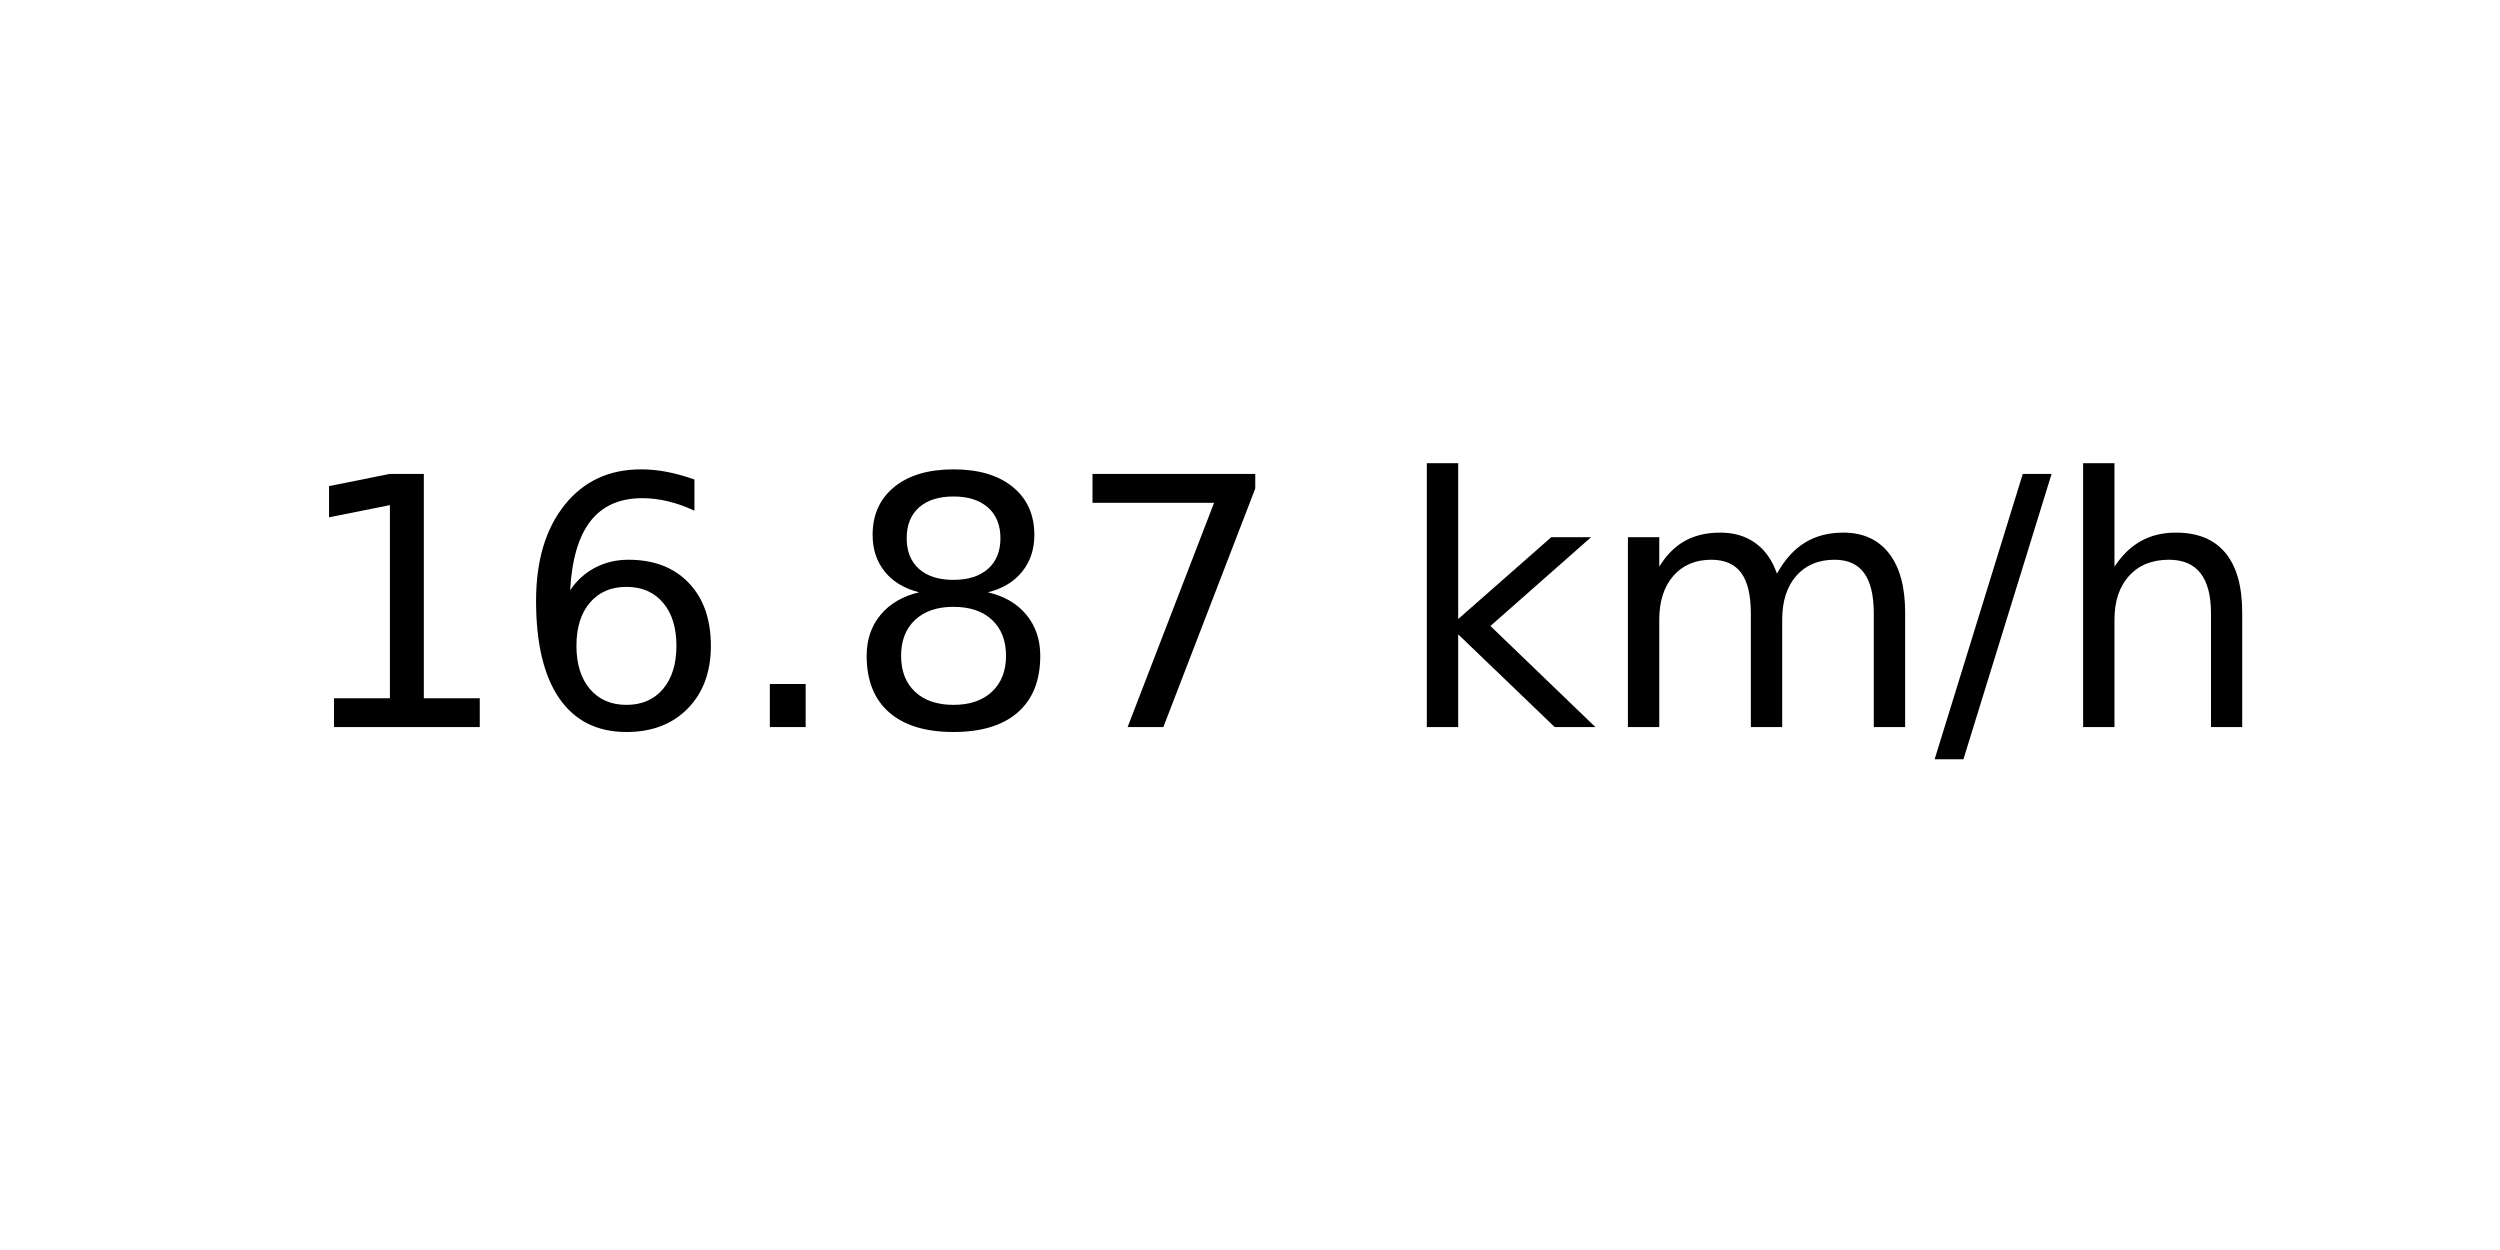
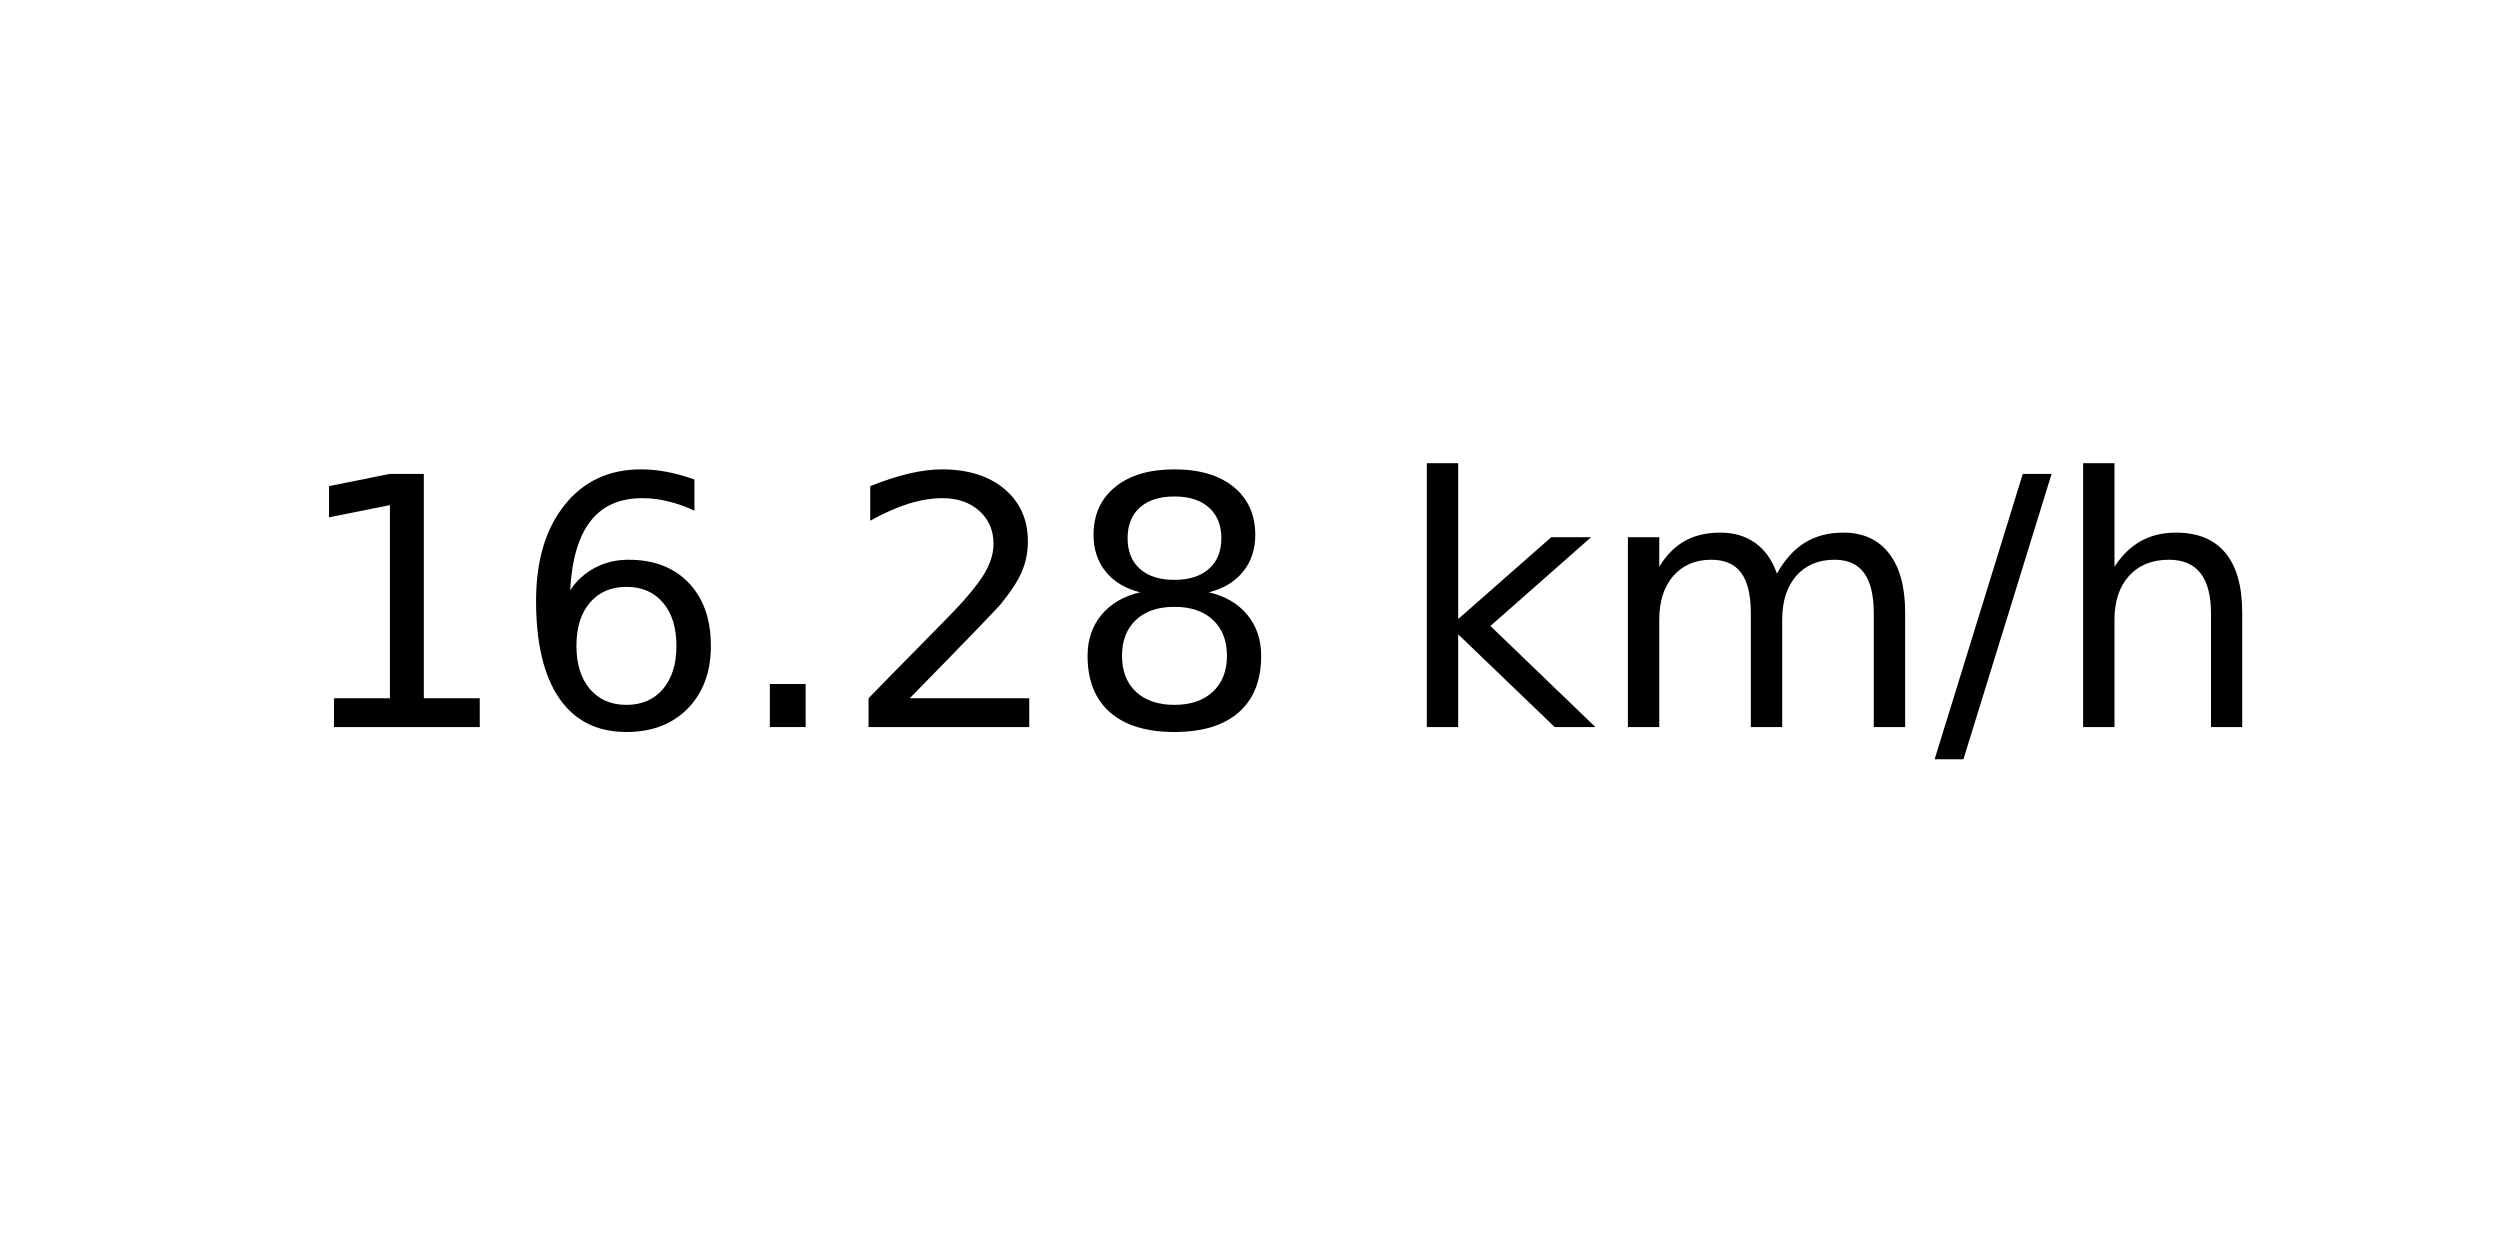
<svg xmlns="http://www.w3.org/2000/svg" xmlns:xlink="http://www.w3.org/1999/xlink" width="72pt" height="36pt" viewBox="0 0 72 36" version="1.1">
  <defs>
    <style type="text/css">*{stroke-linejoin: round; stroke-linecap: butt}</style>
  </defs>
  <g id="figure_1">
    <g id="axes_1">
      <g id="text_1">
        <g transform="translate(8.378125 20.93937) scale(0.1 -0.1)">
          <defs>
            <path id="DejaVuSans-31" d="M 794 531  L 1825 531  L 1825 4091  L 703 3866  L 703 4441  L 1819 4666  L 2450 4666  L 2450 531  L 3481 531  L 3481 0  L 794 0  L 794 531  z " transform="scale(0.015625)" />
            <path id="DejaVuSans-36" d="M 2113 2584  Q 1688 2584 1439 2293  Q 1191 2003 1191 1497  Q 1191 994 1439 701  Q 1688 409 2113 409  Q 2538 409 2786 701  Q 3034 994 3034 1497  Q 3034 2003 2786 2293  Q 2538 2584 2113 2584  z M 3366 4563  L 3366 3988  Q 3128 4100 2886 4159  Q 2644 4219 2406 4219  Q 1781 4219 1451 3797  Q 1122 3375 1075 2522  Q 1259 2794 1537 2939  Q 1816 3084 2150 3084  Q 2853 3084 3261 2657  Q 3669 2231 3669 1497  Q 3669 778 3244 343  Q 2819 -91 2113 -91  Q 1303 -91 875 529  Q 447 1150 447 2328  Q 447 3434 972 4092  Q 1497 4750 2381 4750  Q 2619 4750 2861 4703  Q 3103 4656 3366 4563  z " transform="scale(0.015625)" />
            <path id="DejaVuSans-2e" d="M 684 794  L 1344 794  L 1344 0  L 684 0  L 684 794  z " transform="scale(0.015625)" />
+             <path id="DejaVuSans-32" d="M 1228 531  L 3431 531  L 3431 0  L 469 0  L 469 531  Q 828 903 1448 1529  Q 2069 2156 2228 2338  Q 2531 2678 2651 2914  Q 2772 3150 2772 3378  Q 2772 3750 2511 3984  Q 2250 4219 1831 4219  Q 1534 4219 1204 4116  Q 875 4013 500 3803  L 500 4441  Q 881 4594 1212 4672  Q 1544 4750 1819 4750  Q 2544 4750 2975 4387  Q 3406 4025 3406 3419  Q 3406 3131 3298 2873  Q 3191 2616 2906 2266  Q 2828 2175 2409 1742  Q 1991 1309 1228 531  z " transform="scale(0.015625)" />
            <path id="DejaVuSans-38" d="M 2034 2216  Q 1584 2216 1326 1975  Q 1069 1734 1069 1313  Q 1069 891 1326 650  Q 1584 409 2034 409  Q 2484 409 2743 651  Q 3003 894 3003 1313  Q 3003 1734 2745 1975  Q 2488 2216 2034 2216  z M 1403 2484  Q 997 2584 770 2862  Q 544 3141 544 3541  Q 544 4100 942 4425  Q 1341 4750 2034 4750  Q 2731 4750 3128 4425  Q 3525 4100 3525 3541  Q 3525 3141 3298 2862  Q 3072 2584 2669 2484  Q 3125 2378 3379 2068  Q 3634 1759 3634 1313  Q 3634 634 3220 271  Q 2806 -91 2034 -91  Q 1263 -91 848 271  Q 434 634 434 1313  Q 434 1759 690 2068  Q 947 2378 1403 2484  z M 1172 3481  Q 1172 3119 1398 2916  Q 1625 2713 2034 2713  Q 2441 2713 2670 2916  Q 2900 3119 2900 3481  Q 2900 3844 2670 4047  Q 2441 4250 2034 4250  Q 1625 4250 1398 4047  Q 1172 3844 1172 3481  z " transform="scale(0.015625)" />
-             <path id="DejaVuSans-37" d="M 525 4666  L 3525 4666  L 3525 4397  L 1831 0  L 1172 0  L 2766 4134  L 525 4134  L 525 4666  z " transform="scale(0.015625)" />
            <path id="DejaVuSans-20" transform="scale(0.015625)" />
            <path id="DejaVuSans-6b" d="M 581 4863  L 1159 4863  L 1159 1991  L 2875 3500  L 3609 3500  L 1753 1863  L 3688 0  L 2938 0  L 1159 1709  L 1159 0  L 581 0  L 581 4863  z " transform="scale(0.015625)" />
            <path id="DejaVuSans-6d" d="M 3328 2828  Q 3544 3216 3844 3400  Q 4144 3584 4550 3584  Q 5097 3584 5394 3201  Q 5691 2819 5691 2113  L 5691 0  L 5113 0  L 5113 2094  Q 5113 2597 4934 2840  Q 4756 3084 4391 3084  Q 3944 3084 3684 2787  Q 3425 2491 3425 1978  L 3425 0  L 2847 0  L 2847 2094  Q 2847 2600 2669 2842  Q 2491 3084 2119 3084  Q 1678 3084 1418 2786  Q 1159 2488 1159 1978  L 1159 0  L 581 0  L 581 3500  L 1159 3500  L 1159 2956  Q 1356 3278 1631 3431  Q 1906 3584 2284 3584  Q 2666 3584 2933 3390  Q 3200 3197 3328 2828  z " transform="scale(0.015625)" />
            <path id="DejaVuSans-2f" d="M 1625 4666  L 2156 4666  L 531 -594  L 0 -594  L 1625 4666  z " transform="scale(0.015625)" />
            <path id="DejaVuSans-68" d="M 3513 2113  L 3513 0  L 2938 0  L 2938 2094  Q 2938 2591 2744 2837  Q 2550 3084 2163 3084  Q 1697 3084 1428 2787  Q 1159 2491 1159 1978  L 1159 0  L 581 0  L 581 4863  L 1159 4863  L 1159 2956  Q 1366 3272 1645 3428  Q 1925 3584 2291 3584  Q 2894 3584 3203 3211  Q 3513 2838 3513 2113  z " transform="scale(0.015625)" />
          </defs>
          <use xlink:href="#DejaVuSans-31" />
          <use xlink:href="#DejaVuSans-36" x="63.623" />
          <use xlink:href="#DejaVuSans-2e" x="127.246" />
-           <use xlink:href="#DejaVuSans-38" x="159.033" />
-           <use xlink:href="#DejaVuSans-37" x="222.656" />
+           <use xlink:href="#DejaVuSans-32" x="159.033" />
+           <use xlink:href="#DejaVuSans-38" x="222.656" />
          <use xlink:href="#DejaVuSans-20" x="286.279" />
          <use xlink:href="#DejaVuSans-6b" x="318.066" />
          <use xlink:href="#DejaVuSans-6d" x="375.977" />
          <use xlink:href="#DejaVuSans-2f" x="473.389" />
          <use xlink:href="#DejaVuSans-68" x="507.08" />
        </g>
      </g>
    </g>
  </g>
</svg>
